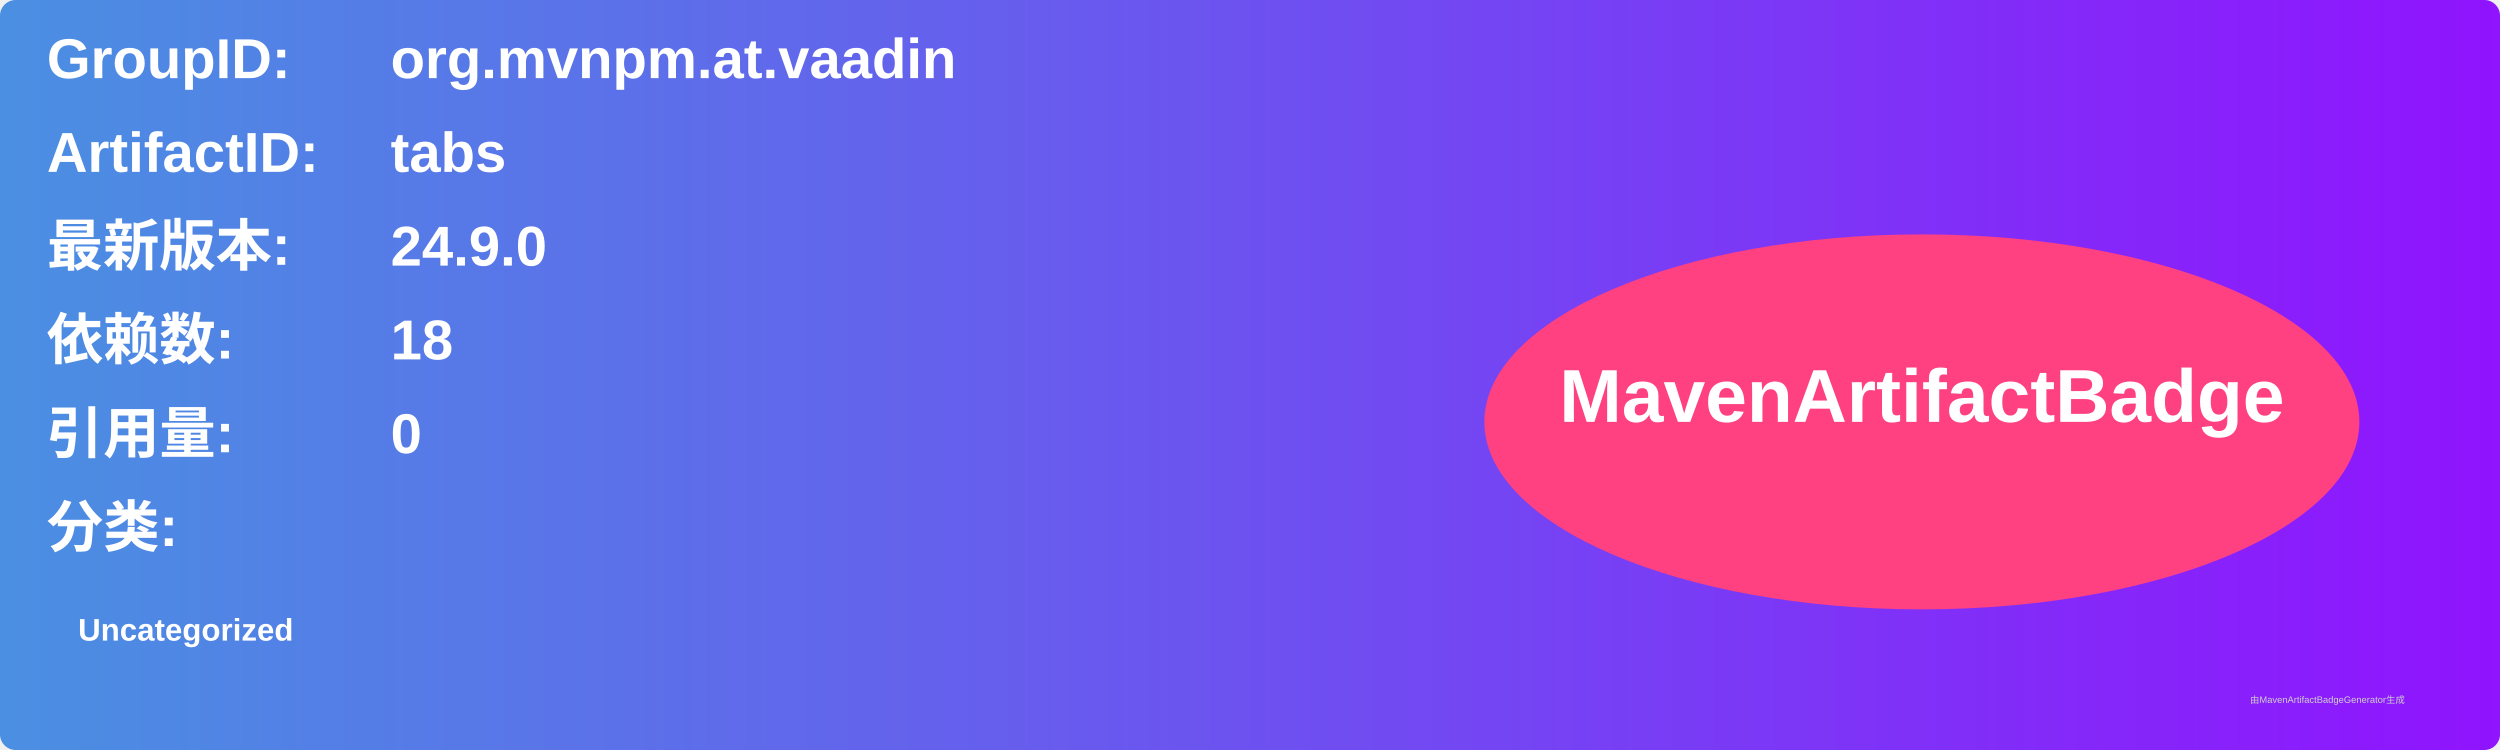
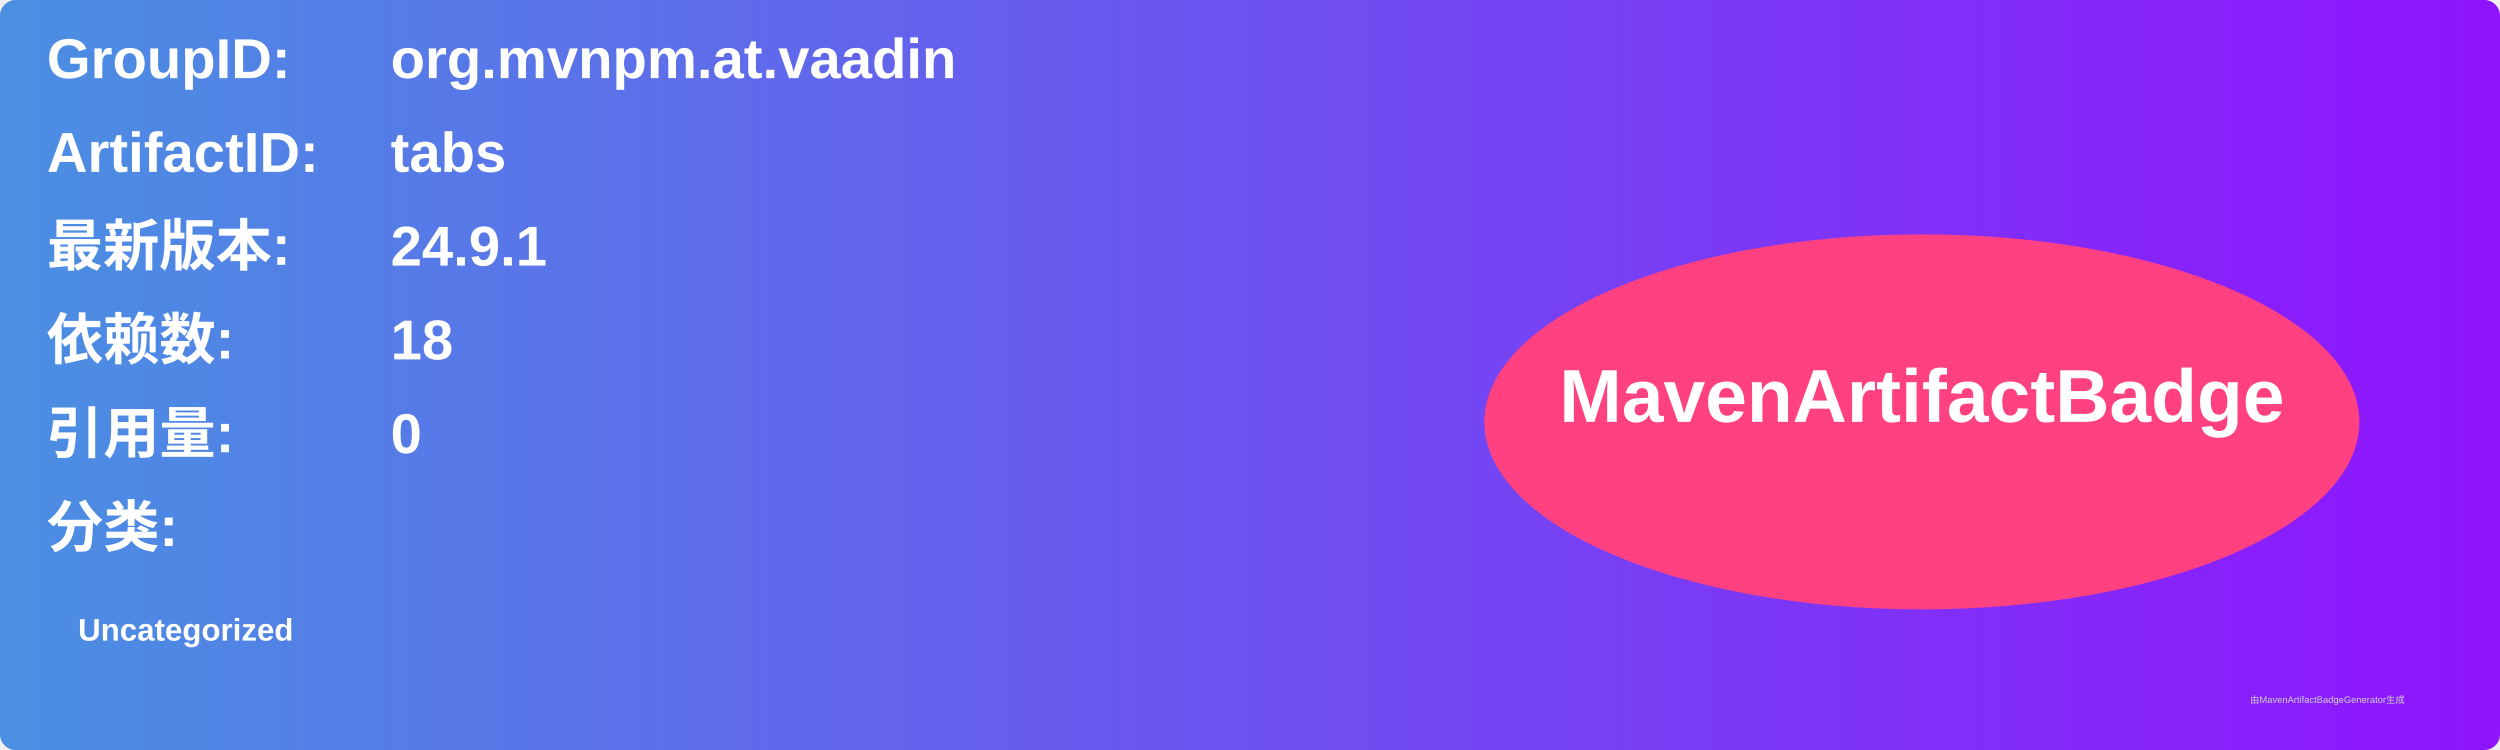
<svg xmlns="http://www.w3.org/2000/svg" width="800" height="240" viewBox="0 0 800 240">
  <linearGradient id="grad" x1="0%" y1="0%" x2="100%" y2="0%">
    <stop offset="0%" stop-color="#4a90e2" />
    <stop offset="100%" stop-color="#9013fe" />
  </linearGradient>
  <rect width="100%" height="100%" rx="5" ry="5" fill="url(#grad)" />
  <g transform="translate(15, 15)">
    <text x="0" y="10" font-family="Arial" font-size="18" fill="white" font-weight="bold" width="260">GroupID:</text>
    <text x="110" y="10" font-family="Arial" font-size="18" fill="white" font-weight="bold" width="460">org.mvnpm.at.vaadin</text>
    <text x="0" y="40" font-family="Arial" font-size="18" fill="white" font-weight="bold" width="260">ArtifactID:</text>
    <text x="110" y="40" font-family="Arial" font-size="18" fill="white" font-weight="bold" width="460">tabs</text>
    <text x="0" y="70" font-family="Arial" font-size="18" fill="white" font-weight="bold">最新版本:</text>
    <text x="110" y="70" font-family="Arial" font-size="18" fill="white" font-weight="bold">
-       <tspan font-weight="bold">24.9.0</tspan>
+       <tspan font-weight="bold">24.9.1</tspan>
    </text>
    <text x="0" y="100" font-family="Arial" font-size="18" fill="white" font-weight="bold">依赖数: </text>
    <text x="110" y="100" font-family="Arial" font-size="18" fill="white">
      <tspan font-weight="bold">18</tspan>
    </text>
    <text x="0" y="130" font-family="Arial" font-size="18" fill="white" font-weight="bold">引用量: </text>
    <text x="110" y="130" font-family="Arial" font-size="18" fill="white">
      <tspan font-weight="bold">0</tspan>
    </text>
    <text x="0" y="160" font-family="Arial" font-size="18" fill="white" font-weight="bold">分类:</text>
    <text x="10" y="190" font-family="Arial" font-size="10" fill="white">
      <tspan font-weight="bold">Uncategorized</tspan>
    </text>
    <ellipse cx="600" cy="120" rx="140" ry="60" fill="#ff4081" />
    <text x="600" y="120" text-anchor="middle" font-family="Arial" font-size="24" fill="white" font-weight="bold">MavenArtifactBadge</text>
  </g>
  <text x="720" y="225" font-family="Arial" font-size="3" fill="#d0d0d0">由MavenArtifactBadgeGenerator生成</text>
</svg>
